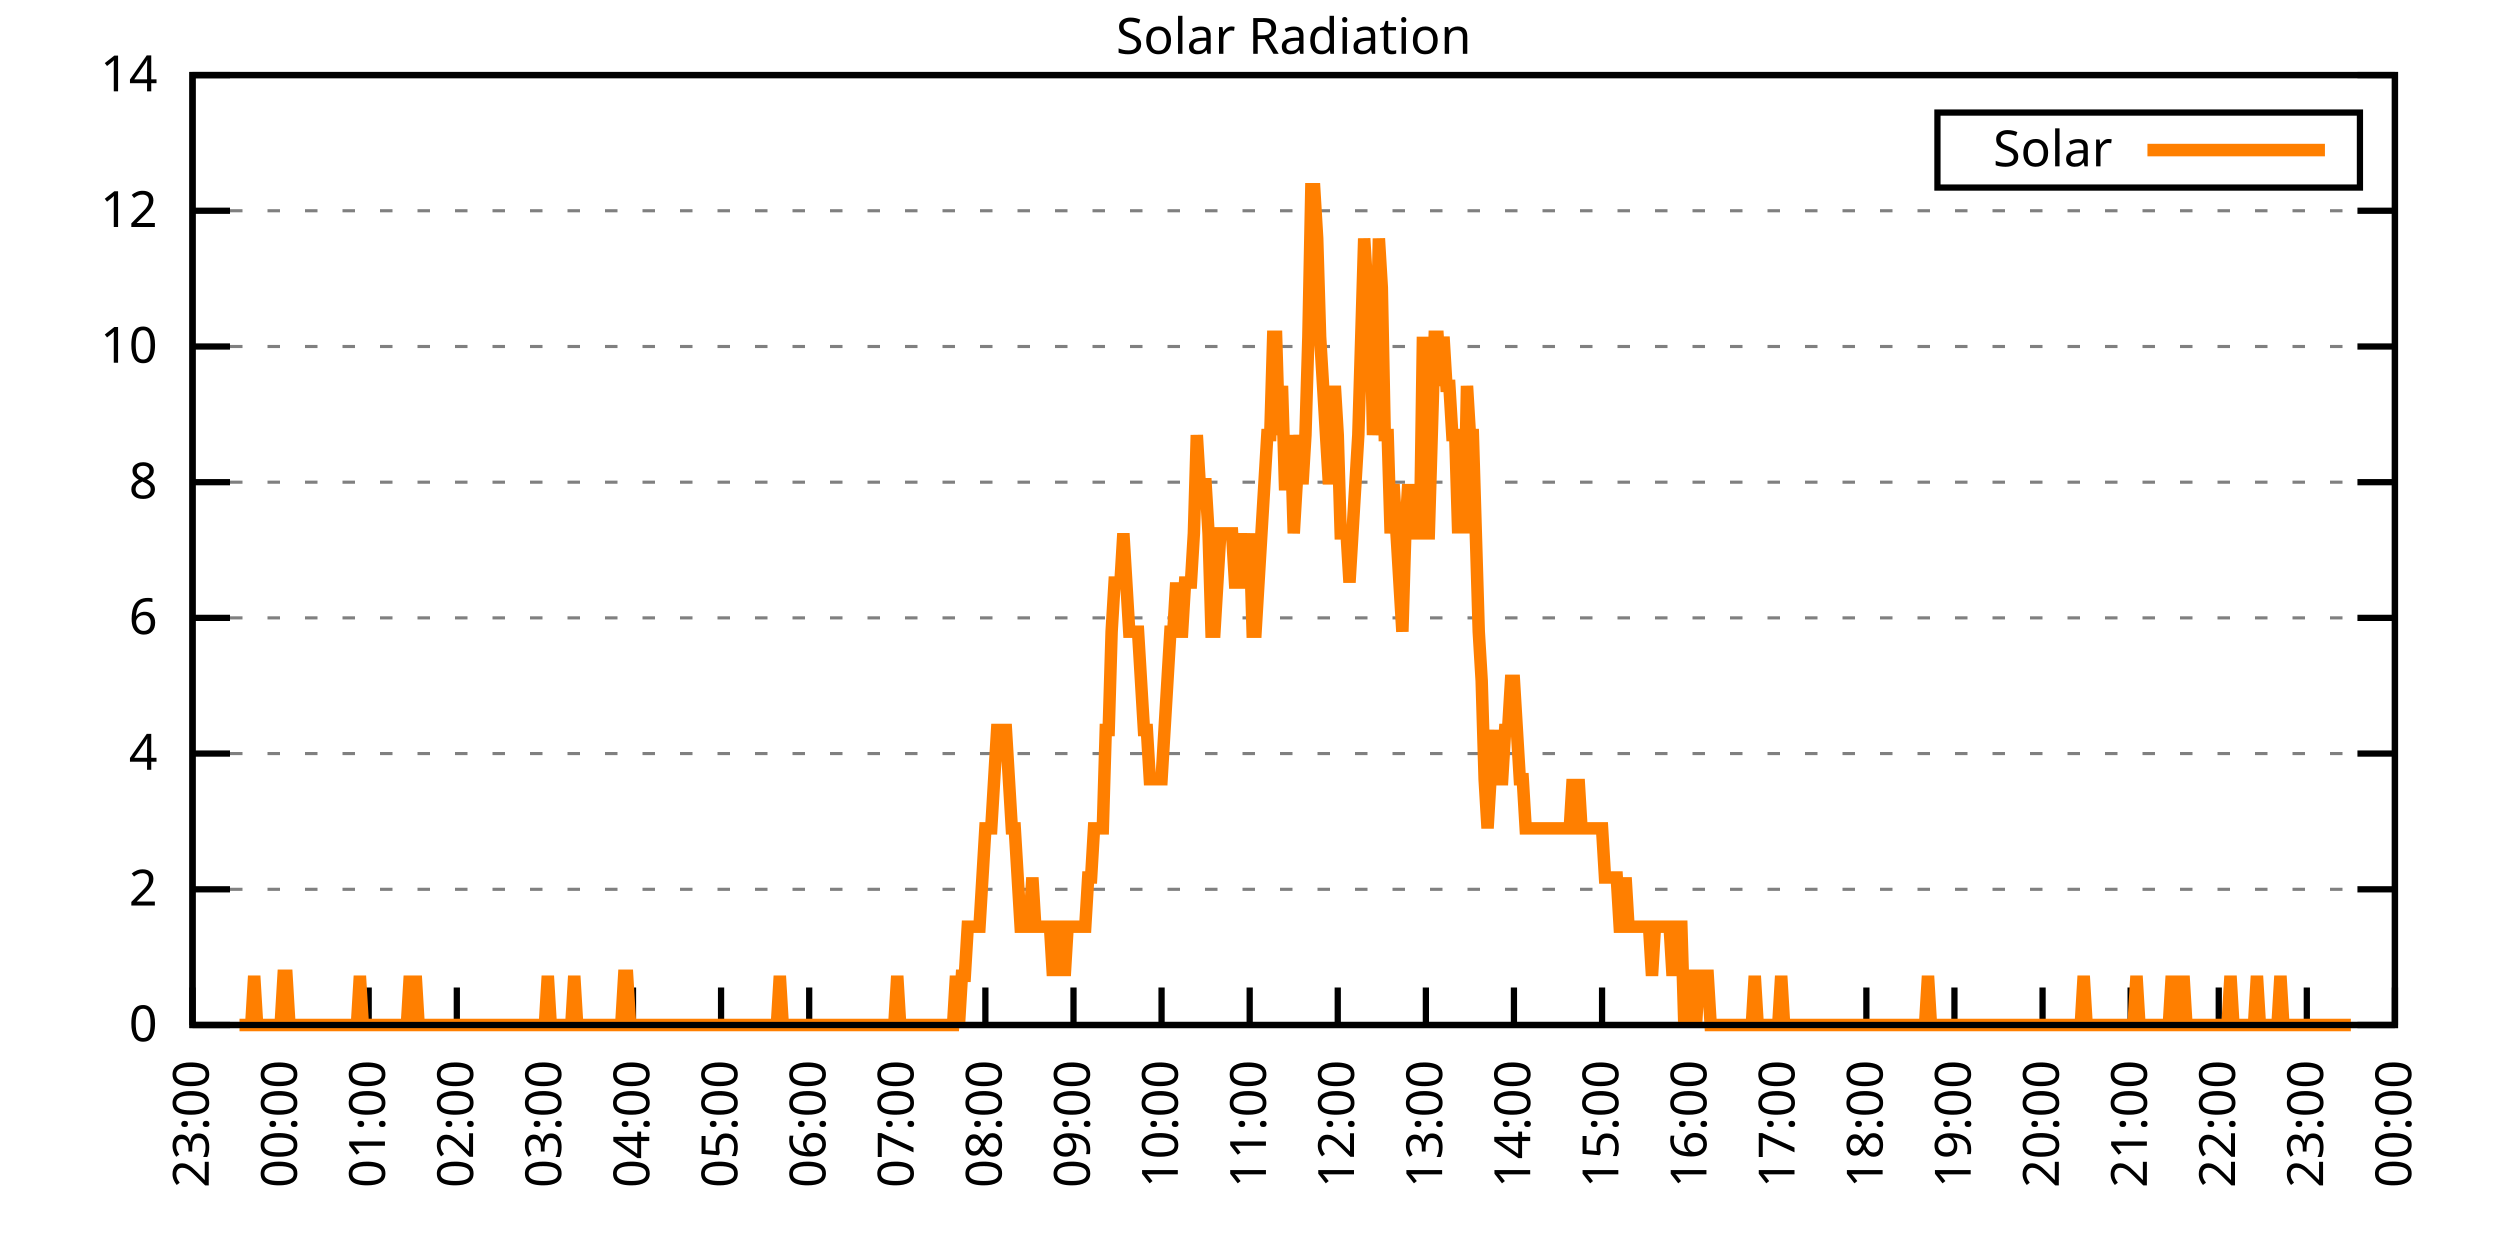
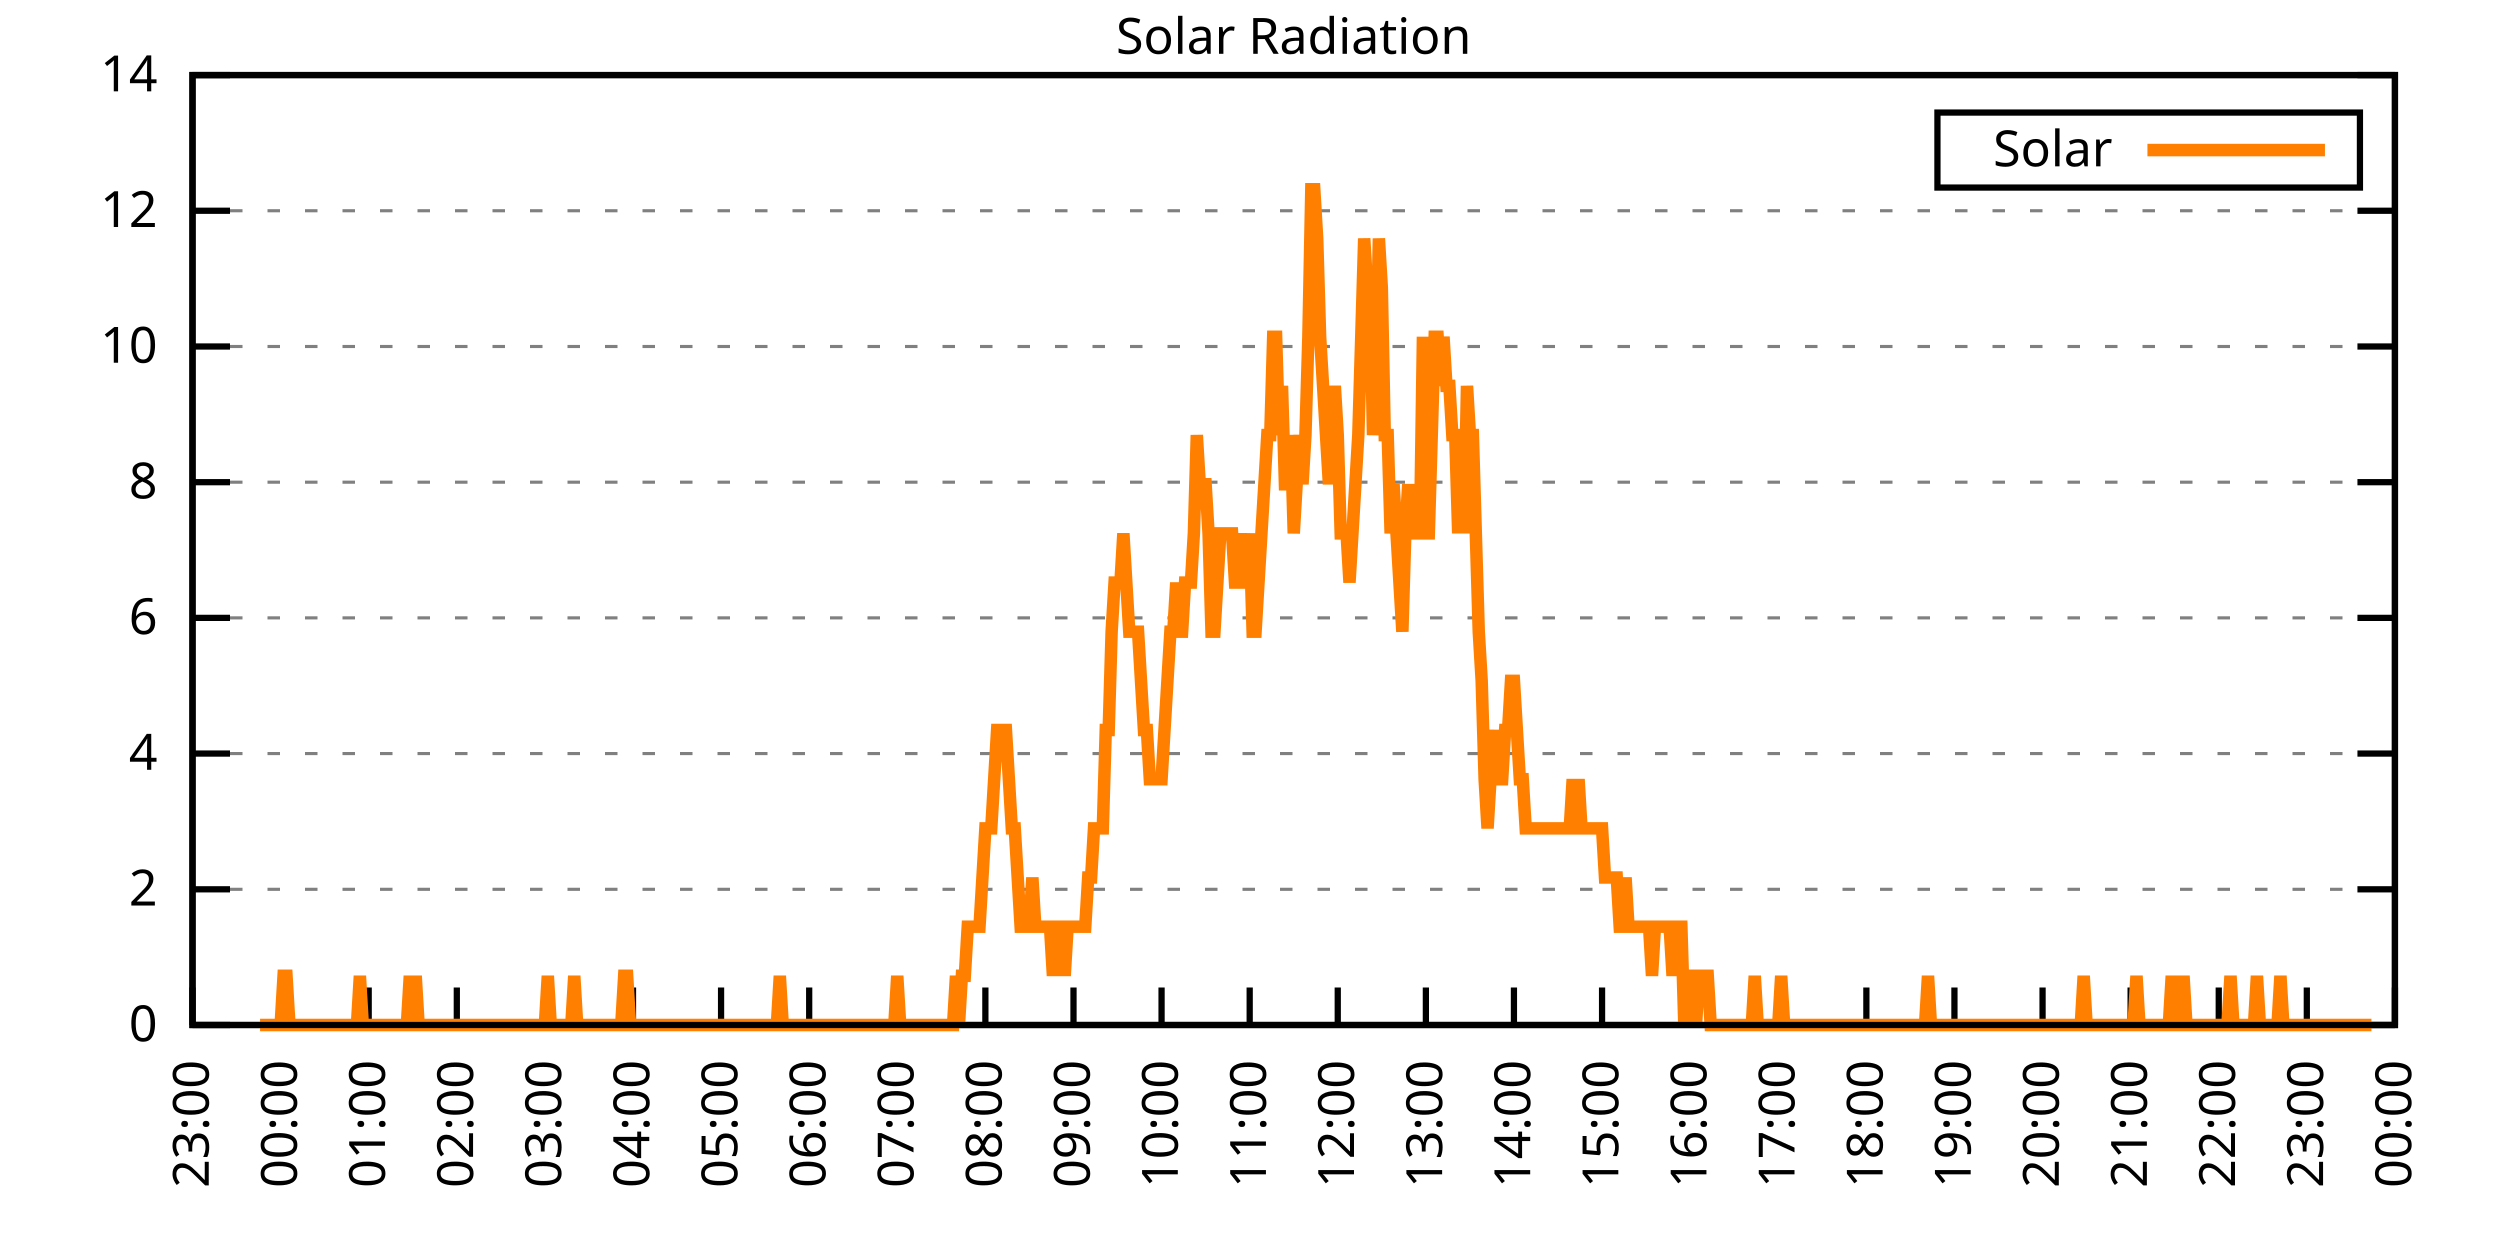
<svg xmlns="http://www.w3.org/2000/svg" xmlns:xlink="http://www.w3.org/1999/xlink" width="400" height="200" viewBox="0 0 400 200">
  <g id="gnuplot_canvas">
    <rect x="0" y="0" width="400" height="200" fill="none" />
    <defs>
      <circle id="gpDot" r="0.5" stroke-width="0.5" stroke="currentColor" />
      <path id="gpPt0" stroke-width="0.333" stroke="currentColor" d="M-1,0 h2 M0,-1 v2" />
      <path id="gpPt1" stroke-width="0.333" stroke="currentColor" d="M-1,-1 L1,1 M1,-1 L-1,1" />
      <path id="gpPt2" stroke-width="0.333" stroke="currentColor" d="M-1,0 L1,0 M0,-1 L0,1 M-1,-1 L1,1 M-1,1 L1,-1" />
      <rect id="gpPt3" stroke-width="0.333" stroke="currentColor" x="-1" y="-1" width="2" height="2" />
      <rect id="gpPt4" stroke-width="0.333" stroke="currentColor" fill="currentColor" x="-1" y="-1" width="2" height="2" />
      <circle id="gpPt5" stroke-width="0.333" stroke="currentColor" cx="0" cy="0" r="1" />
      <use xlink:href="#gpPt5" id="gpPt6" fill="currentColor" stroke="none" />
      <path id="gpPt7" stroke-width="0.333" stroke="currentColor" d="M0,-1.33 L-1.33,0.67 L1.33,0.67 z" />
      <use xlink:href="#gpPt7" id="gpPt8" fill="currentColor" stroke="none" />
      <use xlink:href="#gpPt7" id="gpPt9" stroke="currentColor" transform="rotate(180)" />
      <use xlink:href="#gpPt9" id="gpPt10" fill="currentColor" stroke="none" />
      <use xlink:href="#gpPt3" id="gpPt11" stroke="currentColor" transform="rotate(45)" />
      <use xlink:href="#gpPt11" id="gpPt12" fill="currentColor" stroke="none" />
      <path id="gpPt13" stroke-width="0.333" stroke="currentColor" d="M0,1.330 L1.265,0.411 L0.782,-1.067 L-0.782,-1.076 L-1.265,0.411 z" />
      <use xlink:href="#gpPt13" id="gpPt14" fill="currentColor" stroke="none" />
      <filter id="textbox" filterUnits="objectBoundingBox" x="0" y="0" height="1" width="1">
        <feFlood flood-color="white" flood-opacity="1" result="bgnd" />
        <feComposite in="SourceGraphic" in2="bgnd" operator="atop" />
      </filter>
      <filter id="greybox" filterUnits="objectBoundingBox" x="0" y="0" height="1" width="1">
        <feFlood flood-color="lightgrey" flood-opacity="1" result="grey" />
        <feComposite in="SourceGraphic" in2="grey" operator="atop" />
      </filter>
    </defs>
    <g fill="none" color="white" stroke="currentColor" stroke-width="1.00" stroke-linecap="butt" stroke-linejoin="miter">
</g>
    <g fill="none" color="black" stroke="currentColor" stroke-width="1.00" stroke-linecap="butt" stroke-linejoin="miter">
      <g stroke="none" shape-rendering="crispEdges">
        <polygon fill="rgb(255, 255, 255)" points="30.80,164.00 383.18,164.00 383.18,12.02 30.80,12.02 " />
      </g>
    </g>
    <g fill="none" color="black" stroke="currentColor" stroke-width="1.00" stroke-linecap="butt" stroke-linejoin="miter">
</g>
    <g fill="none" color="black" stroke="black" stroke-width="0.50" stroke-linecap="butt" stroke-linejoin="miter">
</g>
    <g fill="none" color="gray" stroke="currentColor" stroke-width="0.50" stroke-linecap="butt" stroke-linejoin="miter">
      <path stroke="gray" stroke-dasharray="2,4" class="gridline" d="M30.80,164.00 L383.19,164.00  " />
    </g>
    <g fill="none" color="gray" stroke="gray" stroke-width="1.00" stroke-linecap="butt" stroke-linejoin="miter">
</g>
    <g fill="none" color="black" stroke="currentColor" stroke-width="1.00" stroke-linecap="butt" stroke-linejoin="miter">
      <path stroke="black" d="M30.80,164.00 L36.80,164.00 M383.19,164.00 L377.19,164.00  " />
      <g transform="translate(25.20,166.60)" stroke="none" fill="black" font-family="Sans" font-size="8.00" text-anchor="end">
        <text>
          <tspan font-family="Sans"> 0</tspan>
        </text>
      </g>
    </g>
    <g fill="none" color="black" stroke="currentColor" stroke-width="1.00" stroke-linecap="butt" stroke-linejoin="miter">
</g>
    <g fill="none" color="black" stroke="black" stroke-width="0.50" stroke-linecap="butt" stroke-linejoin="miter">
</g>
    <g fill="none" color="gray" stroke="currentColor" stroke-width="0.50" stroke-linecap="butt" stroke-linejoin="miter">
      <path stroke="gray" stroke-dasharray="2,4" class="gridline" d="M30.80,142.29 L383.19,142.29  " />
    </g>
    <g fill="none" color="gray" stroke="gray" stroke-width="1.00" stroke-linecap="butt" stroke-linejoin="miter">
</g>
    <g fill="none" color="black" stroke="currentColor" stroke-width="1.00" stroke-linecap="butt" stroke-linejoin="miter">
      <path stroke="black" d="M30.80,142.29 L36.80,142.29 M383.19,142.29 L377.19,142.29  " />
      <g transform="translate(25.20,144.89)" stroke="none" fill="black" font-family="Sans" font-size="8.00" text-anchor="end">
        <text>
          <tspan font-family="Sans"> 2</tspan>
        </text>
      </g>
    </g>
    <g fill="none" color="black" stroke="currentColor" stroke-width="1.00" stroke-linecap="butt" stroke-linejoin="miter">
</g>
    <g fill="none" color="black" stroke="black" stroke-width="0.50" stroke-linecap="butt" stroke-linejoin="miter">
</g>
    <g fill="none" color="gray" stroke="currentColor" stroke-width="0.50" stroke-linecap="butt" stroke-linejoin="miter">
      <path stroke="gray" stroke-dasharray="2,4" class="gridline" d="M30.80,120.57 L383.19,120.57  " />
    </g>
    <g fill="none" color="gray" stroke="gray" stroke-width="1.00" stroke-linecap="butt" stroke-linejoin="miter">
</g>
    <g fill="none" color="black" stroke="currentColor" stroke-width="1.00" stroke-linecap="butt" stroke-linejoin="miter">
      <path stroke="black" d="M30.80,120.57 L36.80,120.57 M383.19,120.57 L377.19,120.57  " />
      <g transform="translate(25.20,123.17)" stroke="none" fill="black" font-family="Sans" font-size="8.00" text-anchor="end">
        <text>
          <tspan font-family="Sans"> 4</tspan>
        </text>
      </g>
    </g>
    <g fill="none" color="black" stroke="currentColor" stroke-width="1.00" stroke-linecap="butt" stroke-linejoin="miter">
</g>
    <g fill="none" color="black" stroke="black" stroke-width="0.50" stroke-linecap="butt" stroke-linejoin="miter">
</g>
    <g fill="none" color="gray" stroke="currentColor" stroke-width="0.50" stroke-linecap="butt" stroke-linejoin="miter">
      <path stroke="gray" stroke-dasharray="2,4" class="gridline" d="M30.80,98.86 L383.19,98.86  " />
    </g>
    <g fill="none" color="gray" stroke="gray" stroke-width="1.00" stroke-linecap="butt" stroke-linejoin="miter">
</g>
    <g fill="none" color="black" stroke="currentColor" stroke-width="1.00" stroke-linecap="butt" stroke-linejoin="miter">
      <path stroke="black" d="M30.80,98.86 L36.80,98.86 M383.19,98.86 L377.19,98.86  " />
      <g transform="translate(25.20,101.46)" stroke="none" fill="black" font-family="Sans" font-size="8.00" text-anchor="end">
        <text>
          <tspan font-family="Sans"> 6</tspan>
        </text>
      </g>
    </g>
    <g fill="none" color="black" stroke="currentColor" stroke-width="1.00" stroke-linecap="butt" stroke-linejoin="miter">
</g>
    <g fill="none" color="black" stroke="black" stroke-width="0.50" stroke-linecap="butt" stroke-linejoin="miter">
</g>
    <g fill="none" color="gray" stroke="currentColor" stroke-width="0.50" stroke-linecap="butt" stroke-linejoin="miter">
      <path stroke="gray" stroke-dasharray="2,4" class="gridline" d="M30.80,77.15 L383.19,77.15  " />
    </g>
    <g fill="none" color="gray" stroke="gray" stroke-width="1.00" stroke-linecap="butt" stroke-linejoin="miter">
</g>
    <g fill="none" color="black" stroke="currentColor" stroke-width="1.00" stroke-linecap="butt" stroke-linejoin="miter">
      <path stroke="black" d="M30.80,77.15 L36.80,77.15 M383.19,77.15 L377.19,77.15  " />
      <g transform="translate(25.20,79.75)" stroke="none" fill="black" font-family="Sans" font-size="8.00" text-anchor="end">
        <text>
          <tspan font-family="Sans"> 8</tspan>
        </text>
      </g>
    </g>
    <g fill="none" color="black" stroke="currentColor" stroke-width="1.00" stroke-linecap="butt" stroke-linejoin="miter">
</g>
    <g fill="none" color="black" stroke="black" stroke-width="0.50" stroke-linecap="butt" stroke-linejoin="miter">
</g>
    <g fill="none" color="gray" stroke="currentColor" stroke-width="0.50" stroke-linecap="butt" stroke-linejoin="miter">
      <path stroke="gray" stroke-dasharray="2,4" class="gridline" d="M30.80,55.44 L383.19,55.44  " />
    </g>
    <g fill="none" color="gray" stroke="gray" stroke-width="1.00" stroke-linecap="butt" stroke-linejoin="miter">
</g>
    <g fill="none" color="black" stroke="currentColor" stroke-width="1.00" stroke-linecap="butt" stroke-linejoin="miter">
      <path stroke="black" d="M30.80,55.44 L36.80,55.44 M383.19,55.44 L377.19,55.44  " />
      <g transform="translate(25.20,58.04)" stroke="none" fill="black" font-family="Sans" font-size="8.00" text-anchor="end">
        <text>
          <tspan font-family="Sans"> 10</tspan>
        </text>
      </g>
    </g>
    <g fill="none" color="black" stroke="currentColor" stroke-width="1.00" stroke-linecap="butt" stroke-linejoin="miter">
</g>
    <g fill="none" color="black" stroke="black" stroke-width="0.50" stroke-linecap="butt" stroke-linejoin="miter">
</g>
    <g fill="none" color="gray" stroke="currentColor" stroke-width="0.50" stroke-linecap="butt" stroke-linejoin="miter">
      <path stroke="gray" stroke-dasharray="2,4" class="gridline" d="M30.80,33.72 L383.19,33.72  " />
    </g>
    <g fill="none" color="gray" stroke="gray" stroke-width="1.00" stroke-linecap="butt" stroke-linejoin="miter">
</g>
    <g fill="none" color="black" stroke="currentColor" stroke-width="1.00" stroke-linecap="butt" stroke-linejoin="miter">
      <path stroke="black" d="M30.80,33.72 L36.80,33.72 M383.19,33.72 L377.19,33.72  " />
      <g transform="translate(25.20,36.32)" stroke="none" fill="black" font-family="Sans" font-size="8.00" text-anchor="end">
        <text>
          <tspan font-family="Sans"> 12</tspan>
        </text>
      </g>
    </g>
    <g fill="none" color="black" stroke="currentColor" stroke-width="1.00" stroke-linecap="butt" stroke-linejoin="miter">
</g>
    <g fill="none" color="black" stroke="black" stroke-width="0.50" stroke-linecap="butt" stroke-linejoin="miter">
</g>
    <g fill="none" color="gray" stroke="currentColor" stroke-width="0.50" stroke-linecap="butt" stroke-linejoin="miter">
      <path stroke="gray" stroke-dasharray="2,4" class="gridline" d="M30.80,12.01 L383.19,12.01  " />
    </g>
    <g fill="none" color="gray" stroke="gray" stroke-width="1.00" stroke-linecap="butt" stroke-linejoin="miter">
</g>
    <g fill="none" color="black" stroke="currentColor" stroke-width="1.00" stroke-linecap="butt" stroke-linejoin="miter">
      <path stroke="black" d="M30.80,12.01 L36.80,12.01 M383.19,12.01 L377.19,12.01  " />
      <g transform="translate(25.20,14.61)" stroke="none" fill="black" font-family="Sans" font-size="8.00" text-anchor="end">
        <text>
          <tspan font-family="Sans"> 14</tspan>
        </text>
      </g>
    </g>
    <g fill="none" color="black" stroke="currentColor" stroke-width="1.00" stroke-linecap="butt" stroke-linejoin="miter">
      <path stroke="black" d="M30.80,164.00 L30.80,158.00  " />
      <g transform="translate(33.40,169.60) rotate(270.00)" stroke="none" fill="black" font-family="Sans" font-size="8.00" text-anchor="end">
        <text>
          <tspan font-family="Sans">23:00</tspan>
        </text>
      </g>
    </g>
    <g fill="none" color="black" stroke="currentColor" stroke-width="1.00" stroke-linecap="butt" stroke-linejoin="miter">
      <path stroke="black" d="M44.90,164.00 L44.90,158.00  " />
      <g transform="translate(47.50,169.60) rotate(270.00)" stroke="none" fill="black" font-family="Sans" font-size="8.00" text-anchor="end">
        <text>
          <tspan font-family="Sans">00:00</tspan>
        </text>
      </g>
    </g>
    <g fill="none" color="black" stroke="currentColor" stroke-width="1.00" stroke-linecap="butt" stroke-linejoin="miter">
      <path stroke="black" d="M58.99,164.00 L58.99,158.00  " />
      <g transform="translate(61.59,169.60) rotate(270.00)" stroke="none" fill="black" font-family="Sans" font-size="8.00" text-anchor="end">
        <text>
          <tspan font-family="Sans">01:00</tspan>
        </text>
      </g>
    </g>
    <g fill="none" color="black" stroke="currentColor" stroke-width="1.00" stroke-linecap="butt" stroke-linejoin="miter">
      <path stroke="black" d="M73.09,164.00 L73.09,158.00  " />
      <g transform="translate(75.69,169.60) rotate(270.00)" stroke="none" fill="black" font-family="Sans" font-size="8.00" text-anchor="end">
        <text>
          <tspan font-family="Sans">02:00</tspan>
        </text>
      </g>
    </g>
    <g fill="none" color="black" stroke="currentColor" stroke-width="1.00" stroke-linecap="butt" stroke-linejoin="miter">
      <path stroke="black" d="M87.18,164.00 L87.18,158.00  " />
      <g transform="translate(89.78,169.60) rotate(270.00)" stroke="none" fill="black" font-family="Sans" font-size="8.00" text-anchor="end">
        <text>
          <tspan font-family="Sans">03:00</tspan>
        </text>
      </g>
    </g>
    <g fill="none" color="black" stroke="currentColor" stroke-width="1.00" stroke-linecap="butt" stroke-linejoin="miter">
      <path stroke="black" d="M101.28,164.00 L101.28,158.00  " />
      <g transform="translate(103.88,169.60) rotate(270.00)" stroke="none" fill="black" font-family="Sans" font-size="8.00" text-anchor="end">
        <text>
          <tspan font-family="Sans">04:00</tspan>
        </text>
      </g>
    </g>
    <g fill="none" color="black" stroke="currentColor" stroke-width="1.00" stroke-linecap="butt" stroke-linejoin="miter">
      <path stroke="black" d="M115.37,164.00 L115.37,158.00  " />
      <g transform="translate(117.97,169.60) rotate(270.00)" stroke="none" fill="black" font-family="Sans" font-size="8.00" text-anchor="end">
        <text>
          <tspan font-family="Sans">05:00</tspan>
        </text>
      </g>
    </g>
    <g fill="none" color="black" stroke="currentColor" stroke-width="1.00" stroke-linecap="butt" stroke-linejoin="miter">
      <path stroke="black" d="M129.47,164.00 L129.47,158.00  " />
      <g transform="translate(132.07,169.60) rotate(270.00)" stroke="none" fill="black" font-family="Sans" font-size="8.00" text-anchor="end">
        <text>
          <tspan font-family="Sans">06:00</tspan>
        </text>
      </g>
    </g>
    <g fill="none" color="black" stroke="currentColor" stroke-width="1.00" stroke-linecap="butt" stroke-linejoin="miter">
      <path stroke="black" d="M143.56,164.00 L143.56,158.00  " />
      <g transform="translate(146.16,169.60) rotate(270.00)" stroke="none" fill="black" font-family="Sans" font-size="8.00" text-anchor="end">
        <text>
          <tspan font-family="Sans">07:00</tspan>
        </text>
      </g>
    </g>
    <g fill="none" color="black" stroke="currentColor" stroke-width="1.00" stroke-linecap="butt" stroke-linejoin="miter">
      <path stroke="black" d="M157.66,164.00 L157.66,158.00  " />
      <g transform="translate(160.26,169.60) rotate(270.00)" stroke="none" fill="black" font-family="Sans" font-size="8.00" text-anchor="end">
        <text>
          <tspan font-family="Sans">08:00</tspan>
        </text>
      </g>
    </g>
    <g fill="none" color="black" stroke="currentColor" stroke-width="1.00" stroke-linecap="butt" stroke-linejoin="miter">
      <path stroke="black" d="M171.76,164.00 L171.76,158.00  " />
      <g transform="translate(174.36,169.60) rotate(270.00)" stroke="none" fill="black" font-family="Sans" font-size="8.00" text-anchor="end">
        <text>
          <tspan font-family="Sans">09:00</tspan>
        </text>
      </g>
    </g>
    <g fill="none" color="black" stroke="currentColor" stroke-width="1.00" stroke-linecap="butt" stroke-linejoin="miter">
      <path stroke="black" d="M185.85,164.00 L185.85,158.00  " />
      <g transform="translate(188.45,169.60) rotate(270.00)" stroke="none" fill="black" font-family="Sans" font-size="8.00" text-anchor="end">
        <text>
          <tspan font-family="Sans">10:00</tspan>
        </text>
      </g>
    </g>
    <g fill="none" color="black" stroke="currentColor" stroke-width="1.00" stroke-linecap="butt" stroke-linejoin="miter">
      <path stroke="black" d="M199.95,164.00 L199.95,158.00  " />
      <g transform="translate(202.55,169.60) rotate(270.00)" stroke="none" fill="black" font-family="Sans" font-size="8.00" text-anchor="end">
        <text>
          <tspan font-family="Sans">11:00</tspan>
        </text>
      </g>
    </g>
    <g fill="none" color="black" stroke="currentColor" stroke-width="1.00" stroke-linecap="butt" stroke-linejoin="miter">
      <path stroke="black" d="M214.04,164.00 L214.04,158.00  " />
      <g transform="translate(216.64,169.60) rotate(270.00)" stroke="none" fill="black" font-family="Sans" font-size="8.00" text-anchor="end">
        <text>
          <tspan font-family="Sans">12:00</tspan>
        </text>
      </g>
    </g>
    <g fill="none" color="black" stroke="currentColor" stroke-width="1.00" stroke-linecap="butt" stroke-linejoin="miter">
      <path stroke="black" d="M228.14,164.00 L228.14,158.00  " />
      <g transform="translate(230.74,169.60) rotate(270.00)" stroke="none" fill="black" font-family="Sans" font-size="8.00" text-anchor="end">
        <text>
          <tspan font-family="Sans">13:00</tspan>
        </text>
      </g>
    </g>
    <g fill="none" color="black" stroke="currentColor" stroke-width="1.00" stroke-linecap="butt" stroke-linejoin="miter">
      <path stroke="black" d="M242.23,164.00 L242.23,158.00  " />
      <g transform="translate(244.83,169.60) rotate(270.00)" stroke="none" fill="black" font-family="Sans" font-size="8.00" text-anchor="end">
        <text>
          <tspan font-family="Sans">14:00</tspan>
        </text>
      </g>
    </g>
    <g fill="none" color="black" stroke="currentColor" stroke-width="1.00" stroke-linecap="butt" stroke-linejoin="miter">
      <path stroke="black" d="M256.33,164.00 L256.33,158.00  " />
      <g transform="translate(258.93,169.60) rotate(270.00)" stroke="none" fill="black" font-family="Sans" font-size="8.00" text-anchor="end">
        <text>
          <tspan font-family="Sans">15:00</tspan>
        </text>
      </g>
    </g>
    <g fill="none" color="black" stroke="currentColor" stroke-width="1.00" stroke-linecap="butt" stroke-linejoin="miter">
      <path stroke="black" d="M270.43,164.00 L270.43,158.00  " />
      <g transform="translate(273.03,169.60) rotate(270.00)" stroke="none" fill="black" font-family="Sans" font-size="8.00" text-anchor="end">
        <text>
          <tspan font-family="Sans">16:00</tspan>
        </text>
      </g>
    </g>
    <g fill="none" color="black" stroke="currentColor" stroke-width="1.00" stroke-linecap="butt" stroke-linejoin="miter">
      <path stroke="black" d="M284.52,164.00 L284.52,158.00  " />
      <g transform="translate(287.12,169.60) rotate(270.00)" stroke="none" fill="black" font-family="Sans" font-size="8.00" text-anchor="end">
        <text>
          <tspan font-family="Sans">17:00</tspan>
        </text>
      </g>
    </g>
    <g fill="none" color="black" stroke="currentColor" stroke-width="1.00" stroke-linecap="butt" stroke-linejoin="miter">
      <path stroke="black" d="M298.62,164.00 L298.62,158.00  " />
      <g transform="translate(301.22,169.60) rotate(270.00)" stroke="none" fill="black" font-family="Sans" font-size="8.00" text-anchor="end">
        <text>
          <tspan font-family="Sans">18:00</tspan>
        </text>
      </g>
    </g>
    <g fill="none" color="black" stroke="currentColor" stroke-width="1.00" stroke-linecap="butt" stroke-linejoin="miter">
      <path stroke="black" d="M312.71,164.00 L312.71,158.00  " />
      <g transform="translate(315.31,169.60) rotate(270.00)" stroke="none" fill="black" font-family="Sans" font-size="8.00" text-anchor="end">
        <text>
          <tspan font-family="Sans">19:00</tspan>
        </text>
      </g>
    </g>
    <g fill="none" color="black" stroke="currentColor" stroke-width="1.00" stroke-linecap="butt" stroke-linejoin="miter">
      <path stroke="black" d="M326.81,164.00 L326.81,158.00  " />
      <g transform="translate(329.41,169.60) rotate(270.00)" stroke="none" fill="black" font-family="Sans" font-size="8.00" text-anchor="end">
        <text>
          <tspan font-family="Sans">20:00</tspan>
        </text>
      </g>
    </g>
    <g fill="none" color="black" stroke="currentColor" stroke-width="1.00" stroke-linecap="butt" stroke-linejoin="miter">
      <path stroke="black" d="M340.90,164.00 L340.90,158.00  " />
      <g transform="translate(343.50,169.60) rotate(270.00)" stroke="none" fill="black" font-family="Sans" font-size="8.00" text-anchor="end">
        <text>
          <tspan font-family="Sans">21:00</tspan>
        </text>
      </g>
    </g>
    <g fill="none" color="black" stroke="currentColor" stroke-width="1.00" stroke-linecap="butt" stroke-linejoin="miter">
      <path stroke="black" d="M355.00,164.00 L355.00,158.00  " />
      <g transform="translate(357.60,169.60) rotate(270.00)" stroke="none" fill="black" font-family="Sans" font-size="8.00" text-anchor="end">
        <text>
          <tspan font-family="Sans">22:00</tspan>
        </text>
      </g>
    </g>
    <g fill="none" color="black" stroke="currentColor" stroke-width="1.00" stroke-linecap="butt" stroke-linejoin="miter">
      <path stroke="black" d="M369.09,164.00 L369.09,158.00  " />
      <g transform="translate(371.69,169.60) rotate(270.00)" stroke="none" fill="black" font-family="Sans" font-size="8.00" text-anchor="end">
        <text>
          <tspan font-family="Sans">23:00</tspan>
        </text>
      </g>
    </g>
    <g fill="none" color="black" stroke="currentColor" stroke-width="1.00" stroke-linecap="butt" stroke-linejoin="miter">
      <path stroke="black" d="M383.19,164.00 L383.19,158.00  " />
      <g transform="translate(385.79,169.60) rotate(270.00)" stroke="none" fill="black" font-family="Sans" font-size="8.00" text-anchor="end">
        <text>
          <tspan font-family="Sans">00:00</tspan>
        </text>
      </g>
    </g>
    <g fill="none" color="black" stroke="currentColor" stroke-width="1.00" stroke-linecap="butt" stroke-linejoin="miter">
</g>
    <g fill="none" color="black" stroke="currentColor" stroke-width="1.00" stroke-linecap="butt" stroke-linejoin="miter">
      <path stroke="black" d="M30.80,12.01 L30.80,164.00 L383.19,164.00 L383.19,12.01 L30.80,12.01 Z  " />
    </g>
    <g fill="none" color="black" stroke="currentColor" stroke-width="1.00" stroke-linecap="butt" stroke-linejoin="miter">
</g>
    <g fill="none" color="black" stroke="currentColor" stroke-width="1.00" stroke-linecap="butt" stroke-linejoin="miter">
      <path stroke="black" d="M309.99,30.01 L309.99,18.01 L377.59,18.01 L377.59,30.01 L309.99,30.01 Z  " />
    </g>
    <g id="Solar_Radiation_plot_1">
      <g fill="none" color="white" stroke="black" stroke-width="2.00" stroke-linecap="butt" stroke-linejoin="miter">
</g>
      <g fill="none" color="black" stroke="currentColor" stroke-width="2.00" stroke-linecap="butt" stroke-linejoin="miter">
        <g transform="translate(337.99,26.61)" stroke="none" fill="black" font-family="Sans" font-size="8.00" text-anchor="end">
          <text>
            <tspan font-family="Sans">Solar</tspan>
          </text>
        </g>
      </g>
      <g fill="none" color="black" stroke="currentColor" stroke-width="2.00" stroke-linecap="butt" stroke-linejoin="miter">
-         <path stroke="rgb(255, 127,   0)" d="M343.59,24.01 L371.99,24.01 M38.32,164.00 L38.79,164.00 L39.26,164.00 L39.73,164.00 L40.20,164.00 L40.67,156.13   L41.14,164.00 L41.61,164.00 L42.08,164.00 L42.55,164.00 L43.02,164.00 L43.49,164.00 L43.96,164.00 L44.43,164.00   L44.90,164.00 L45.37,156.13 L45.84,156.13 L46.31,164.00 L46.78,164.00 L47.24,164.00 L47.71,164.00 L48.18,164.00   L48.65,164.00 L49.12,164.00 L49.59,164.00 L50.06,164.00 L50.53,164.00 L51.00,164.00 L51.47,164.00 L51.94,164.00   L52.41,164.00 L52.88,164.00 L53.35,164.00 L53.82,164.00 L54.29,164.00 L54.76,164.00 L55.23,164.00 L55.70,164.00   L56.17,164.00 L56.64,164.00 L57.11,164.00 L57.58,156.13 L58.05,164.00 L58.52,164.00 L58.99,164.00 L59.46,164.00   L59.93,164.00 L60.40,164.00 L60.87,164.00 L61.34,164.00 L61.81,164.00 L62.28,164.00 L62.75,164.00 L63.22,164.00   L63.69,164.00 L64.16,164.00 L64.63,164.00 L65.10,164.00 L65.57,156.13 L66.04,164.00 L66.51,156.13 L66.98,164.00   L67.45,164.00 L67.92,164.00 L68.39,164.00 L68.86,164.00 L69.33,164.00 L69.80,164.00 L70.27,164.00 L70.74,164.00   L71.21,164.00 L71.68,164.00 L72.15,164.00 L72.62,164.00 L73.09,164.00 L73.56,164.00 L74.03,164.00 L74.50,164.00   L74.97,164.00 L75.44,164.00 L75.91,164.00 L76.38,164.00 L76.85,164.00 L77.32,164.00 L77.79,164.00 L78.26,164.00   L78.73,164.00 L79.19,164.00 L79.66,164.00 L80.13,164.00 L80.60,164.00 L81.07,164.00 L81.54,164.00 L82.01,164.00   L82.48,164.00 L82.95,164.00 L83.42,164.00 L83.89,164.00 L84.36,164.00 L84.83,164.00 L85.30,164.00 L85.77,164.00   L86.24,164.00 L86.71,164.00 L87.18,164.00 L87.65,156.13 L88.12,164.00 L88.59,164.00 L89.06,164.00 L89.53,164.00   L90.00,164.00 L90.47,164.00 L90.94,164.00 L91.41,164.00 L91.88,156.13 L92.35,164.00 L92.82,164.00 L93.29,164.00   L93.76,164.00 L94.23,164.00 L94.70,164.00 L95.17,164.00 L95.64,164.00 L96.11,164.00 L96.58,164.00 L97.05,164.00   L97.52,164.00 L97.99,164.00 L98.46,164.00 L98.93,164.00 L99.40,164.00 L99.87,156.13 L100.34,156.13 L100.81,164.00   L101.28,164.00 L101.75,164.00 L102.22,164.00 L102.69,164.00 L103.16,164.00 L103.63,164.00 L104.10,164.00 L104.57,164.00   L105.04,164.00 L105.51,164.00 L105.98,164.00 L106.45,164.00 L106.92,164.00 L107.39,164.00 L107.86,164.00 L108.33,164.00   L108.80,164.00 L109.27,164.00 L109.74,164.00 L110.21,164.00 L110.68,164.00 L111.14,164.00 L111.61,164.00 L112.08,164.00   L112.55,164.00 L113.02,164.00 L113.49,164.00 L113.96,164.00 L114.43,164.00 L114.90,164.00 L115.37,164.00 L115.84,164.00   L116.31,164.00 L116.78,164.00 L117.25,164.00 L117.72,164.00 L118.19,164.00 L118.66,164.00 L119.13,164.00 L119.60,164.00   L120.07,164.00 L120.54,164.00 L121.01,164.00 L121.48,164.00 L121.95,164.00 L122.42,164.00 L122.89,164.00 L123.36,164.00   L123.83,164.00 L124.30,164.00 L124.77,156.13 L125.24,164.00 L125.71,164.00 L126.18,164.00 L126.65,164.00 L127.12,164.00   L127.59,164.00 L128.06,164.00 L128.53,164.00 L129.00,164.00 L129.47,164.00 L129.94,164.00 L130.41,164.00 L130.88,164.00   L131.35,164.00 L131.82,164.00 L132.29,164.00 L132.76,164.00 L133.23,164.00 L133.70,164.00 L134.17,164.00 L134.64,164.00   L135.11,164.00 L135.58,164.00 L136.05,164.00 L136.52,164.00 L136.99,164.00 L137.46,164.00 L137.93,164.00 L138.40,164.00   L138.87,164.00 L139.34,164.00 L139.81,164.00 L140.28,164.00 L140.75,164.00 L141.22,164.00 L141.69,164.00 L142.16,164.00   L142.63,164.00 L143.09,164.00 L143.56,156.13 L144.03,164.00 L144.50,164.00 L144.97,164.00 L145.44,164.00 L145.91,164.00   L146.38,164.00 L146.85,164.00 L147.32,164.00 L147.79,164.00 L148.26,164.00 L148.73,164.00 L149.20,164.00 L149.67,164.00   L150.14,164.00 L150.61,164.00 L151.08,164.00 L151.55,164.00 L152.02,164.00 L152.49,164.00 L152.96,156.13 L153.43,164.00   L153.90,156.13 L154.37,156.13 L154.84,148.27 L155.31,148.27 L155.78,148.27 L156.25,148.27 L156.72,148.27 L157.19,140.40   L157.66,132.54 L158.13,132.54 L158.60,132.54 L159.07,124.67 L159.54,116.80 L160.01,116.80 L160.48,116.80 L160.95,116.80   L161.42,124.67 L161.89,132.54 L162.36,132.54 L162.83,140.40 L163.30,148.27 L163.77,148.27 L164.24,148.27 L164.71,148.27   L165.18,140.40 L165.65,148.27 L166.12,148.27 L166.59,148.27 L167.06,148.27 L167.53,148.27 L168.00,148.27 L168.47,156.13   L168.94,148.27 L169.41,148.27 L169.88,148.27 L170.35,156.13 L170.82,148.27 L171.29,148.27 L171.76,148.27 L172.23,148.27   L172.70,148.27 L173.17,148.27 L173.64,148.27 L174.11,140.40 L174.58,140.40 L175.04,132.54 L175.51,132.54 L175.98,132.54   L176.45,132.54 L176.92,116.80 L177.39,116.80 L177.86,101.07 L178.33,93.21 L178.80,93.21 L179.27,93.21 L179.74,85.34   L180.21,93.21 L180.68,101.07 L181.15,101.07 L181.62,101.07 L182.09,101.07 L182.56,108.94 L183.03,116.80 L183.50,116.80   L183.97,124.67 L184.44,124.67 L184.91,124.67 L185.38,124.67 L185.85,124.67 L186.32,116.80 L186.79,108.94 L187.26,101.07   L187.73,101.07 L188.20,93.21 L188.67,101.07 L189.14,101.07 L189.61,93.21 L190.08,93.21 L190.55,93.21 L191.02,85.34   L191.49,69.61 L191.96,77.48 L192.43,77.48 L192.90,77.48 L193.37,85.34 L193.84,101.07 L194.31,101.07 L194.78,93.21   L195.25,85.34 L195.72,85.34 L196.19,85.34 L196.66,85.34 L197.13,85.34 L197.60,93.21 L198.07,93.21 L198.54,85.34   L199.01,93.21 L199.48,93.21 L199.95,85.34 L200.42,101.07 L200.89,101.07 L201.36,93.21 L201.83,85.34 L202.30,77.48   L202.77,69.61 L203.24,69.61 L203.71,53.88 L204.18,53.88 L204.65,69.61 L205.12,61.74 L205.59,77.48 L206.06,77.48   L206.53,69.61 L207.00,85.34 L207.46,77.48 L207.93,69.61 L208.40,77.48 L208.87,69.61 L209.34,53.88 L209.81,30.28   L210.28,30.28 L210.75,38.15 L211.22,53.88 L211.69,61.74 L212.16,69.61 L212.63,77.48 L213.10,69.61 L213.57,61.74   L214.04,69.61 L214.51,85.34 L214.98,85.34 L215.45,85.34 L215.92,93.21 L216.39,85.34 L216.86,77.48 L217.33,69.61   L217.80,53.88 L218.27,38.15 L218.74,46.01 L219.21,46.01 L219.68,69.61 L220.15,61.74 L220.62,38.15 L221.09,46.01   L221.56,69.61 L222.03,69.61 L222.50,85.34 L222.97,77.48 L223.44,85.34 L223.91,93.21 L224.38,101.07 L224.85,85.34   L225.32,77.48 L225.79,85.34 L226.26,85.34 L226.73,85.34 L227.20,85.34 L227.67,53.88 L228.14,85.34 L228.61,85.34   L229.08,69.61 L229.55,53.88 L230.02,53.88 L230.49,61.74 L230.96,53.88 L231.43,61.74 L231.90,61.74 L232.37,69.61   L232.84,69.61 L233.31,85.34 L233.78,69.61 L234.25,85.34 L234.72,61.74 L235.19,69.61 L235.66,69.61 L236.13,85.34   L236.60,101.07 L237.07,108.94 L237.54,124.67 L238.01,132.54 L238.48,124.67 L238.95,116.80 L239.41,124.67 L239.88,124.67   L240.35,124.67 L240.82,116.80 L241.29,116.80 L241.76,108.94 L242.23,108.94 L242.70,116.80 L243.17,124.67 L243.64,124.67   L244.11,132.54 L244.58,132.54 L245.05,132.54 L245.52,132.54 L245.99,132.54 L246.46,132.54 L246.93,132.54 L247.40,132.54   L247.87,132.54 L248.34,132.54 L248.81,132.54 L249.28,132.54 L249.75,132.54 L250.22,132.54 L250.69,132.54 L251.16,132.54   L251.63,124.67 L252.10,132.54 L252.57,124.67 L253.04,132.54 L253.51,132.54 L253.98,132.54 L254.45,132.54 L254.92,132.54   L255.39,132.54 L255.86,132.54 L256.33,132.54 L256.80,140.40 L257.27,140.40 L257.74,140.40 L258.21,140.40 L258.68,140.40   L259.15,148.27 L259.62,148.27 L260.09,140.40 L260.56,148.27 L261.03,148.27 L261.50,148.27 L261.97,148.27 L262.44,148.27   L262.91,148.27 L263.38,148.27 L263.85,148.27 L264.32,156.13 L264.79,148.27 L265.26,148.27 L265.73,148.27 L266.20,148.27   L266.67,148.27 L267.14,148.27 L267.61,156.13 L268.08,148.27 L268.55,148.27 L269.02,148.27 L269.49,164.00 L269.96,156.13   L270.43,156.13 L270.90,156.13 L271.36,164.00 L271.83,156.13 L272.30,156.13 L272.77,156.13 L273.24,156.13 L273.71,164.00   L274.18,164.00 L274.65,164.00 L275.12,164.00 L275.59,164.00 L276.06,164.00 L276.53,164.00 L277.00,164.00 L277.47,164.00   L277.94,164.00 L278.41,164.00 L278.88,164.00 L279.35,164.00 L279.82,164.00 L280.29,164.00 L280.76,156.13 L281.23,164.00   L281.70,164.00 L282.17,164.00 L282.64,164.00 L283.11,164.00 L283.58,164.00 L284.05,164.00 L284.52,164.00 L284.99,156.13   L285.46,164.00 L285.93,164.00 L286.40,164.00 L286.87,164.00 L287.34,164.00 L287.81,164.00 L288.28,164.00 L288.75,164.00   L289.22,164.00 L289.69,164.00 L290.16,164.00 L290.63,164.00 L291.10,164.00 L291.57,164.00 L292.04,164.00 L292.51,164.00   L292.98,164.00 L293.45,164.00 L293.92,164.00 L294.39,164.00 L294.86,164.00 L295.33,164.00 L295.80,164.00 L296.27,164.00   L296.74,164.00 L297.21,164.00 L297.68,164.00 L298.15,164.00 L298.62,164.00 L299.09,164.00 L299.56,164.00 L300.03,164.00   L300.50,164.00 L300.97,164.00 L301.44,164.00 L301.91,164.00 L302.38,164.00 L302.85,164.00 L303.31,164.00 L303.78,164.00   L304.25,164.00 L304.72,164.00 L305.19,164.00 L305.66,164.00 L306.13,164.00 L306.60,164.00 L307.07,164.00 L307.54,164.00   L308.01,164.00 L308.48,156.13 L308.95,164.00 L309.42,164.00 L309.89,164.00 L310.36,164.00 L310.83,164.00 L311.30,164.00   L311.77,164.00 L312.24,164.00 L312.71,164.00 L313.18,164.00 L313.65,164.00 L314.12,164.00 L314.59,164.00 L315.06,164.00   L315.53,164.00 L316.00,164.00 L316.47,164.00 L316.94,164.00 L317.41,164.00 L317.88,164.00 L318.35,164.00 L318.82,164.00   L319.29,164.00 L319.76,164.00 L320.23,164.00 L320.70,164.00 L321.17,164.00 L321.64,164.00 L322.11,164.00 L322.58,164.00   L323.05,164.00 L323.52,164.00 L323.99,164.00 L324.46,164.00 L324.93,164.00 L325.40,164.00 L325.87,164.00 L326.34,164.00   L326.81,164.00 L327.28,164.00 L327.75,164.00 L328.22,164.00 L328.69,164.00 L329.16,164.00 L329.63,164.00 L330.10,164.00   L330.57,164.00 L331.04,164.00 L331.51,164.00 L331.98,164.00 L332.45,164.00 L332.92,164.00 L333.39,156.13 L333.86,164.00   L334.33,164.00 L334.80,164.00 L335.26,164.00 L335.73,164.00 L336.20,164.00 L336.67,164.00 L337.14,164.00 L337.61,164.00   L338.08,164.00 L338.55,164.00 L339.02,164.00 L339.49,164.00 L339.96,164.00 L340.43,164.00 L340.90,164.00 L341.37,164.00   L341.84,156.13 L342.31,164.00 L342.78,164.00 L343.25,164.00 L343.72,164.00 L344.19,164.00 L344.66,164.00 L345.13,164.00   L345.60,164.00 L346.07,164.00 L346.54,164.00 L347.01,164.00 L347.48,156.13 L347.95,164.00 L348.42,164.00 L348.89,164.00   L349.36,156.13 L349.83,164.00 L350.30,164.00 L350.77,164.00 L351.24,164.00 L351.71,164.00 L352.18,164.00 L352.65,164.00   L353.12,164.00 L353.59,164.00 L354.06,164.00 L354.53,164.00 L355.00,164.00 L355.47,164.00 L355.94,164.00 L356.41,164.00   L356.88,156.13 L357.35,164.00 L357.82,164.00 L358.29,164.00 L358.76,164.00 L359.23,164.00 L359.70,164.00 L360.17,164.00   L360.64,164.00 L361.11,156.13 L361.58,164.00 L362.05,164.00 L362.52,164.00 L362.99,164.00 L363.46,164.00 L363.93,164.00   L364.40,164.00 L364.87,156.13 L365.34,164.00 L365.81,164.00 L366.28,164.00 L366.75,164.00 L367.21,164.00 L367.68,164.00   L368.15,164.00 L368.62,164.00 L369.09,164.00 L369.56,164.00 L370.03,164.00 L370.50,164.00 L370.97,164.00 L371.44,164.00   L371.91,164.00 L372.38,164.00 L372.85,164.00 L373.32,164.00 L373.79,164.00 L374.26,164.00 L374.73,164.00 L375.20,164.00   L375.67,164.00 L376.14,164.00  " />
+         <path stroke="rgb(255, 127,   0)" d="M343.59,24.01 L371.99,24.01 M41.61,164.00 L42.08,164.00 L42.55,164.00 L43.02,164.00 L43.49,164.00 L43.96,164.00   L44.43,164.00 L44.90,164.00 L45.37,156.13 L45.84,156.13 L46.31,164.00 L46.78,164.00 L47.24,164.00 L47.71,164.00   L48.18,164.00 L48.65,164.00 L49.12,164.00 L49.59,164.00 L50.06,164.00 L50.53,164.00 L51.00,164.00 L51.47,164.00   L51.94,164.00 L52.41,164.00 L52.88,164.00 L53.35,164.00 L53.82,164.00 L54.29,164.00 L54.76,164.00 L55.23,164.00   L55.70,164.00 L56.17,164.00 L56.64,164.00 L57.11,164.00 L57.58,156.13 L58.05,164.00 L58.52,164.00 L58.99,164.00   L59.46,164.00 L59.93,164.00 L60.40,164.00 L60.87,164.00 L61.34,164.00 L61.81,164.00 L62.28,164.00 L62.75,164.00   L63.22,164.00 L63.69,164.00 L64.16,164.00 L64.63,164.00 L65.10,164.00 L65.57,156.13 L66.04,164.00 L66.51,156.13   L66.98,164.00 L67.45,164.00 L67.92,164.00 L68.39,164.00 L68.86,164.00 L69.33,164.00 L69.80,164.00 L70.27,164.00   L70.74,164.00 L71.21,164.00 L71.68,164.00 L72.15,164.00 L72.62,164.00 L73.09,164.00 L73.56,164.00 L74.03,164.00   L74.50,164.00 L74.97,164.00 L75.44,164.00 L75.91,164.00 L76.38,164.00 L76.85,164.00 L77.32,164.00 L77.79,164.00   L78.26,164.00 L78.73,164.00 L79.19,164.00 L79.66,164.00 L80.13,164.00 L80.60,164.00 L81.07,164.00 L81.54,164.00   L82.01,164.00 L82.48,164.00 L82.95,164.00 L83.42,164.00 L83.89,164.00 L84.36,164.00 L84.83,164.00 L85.30,164.00   L85.77,164.00 L86.24,164.00 L86.71,164.00 L87.18,164.00 L87.65,156.13 L88.12,164.00 L88.59,164.00 L89.06,164.00   L89.53,164.00 L90.00,164.00 L90.47,164.00 L90.94,164.00 L91.41,164.00 L91.88,156.13 L92.35,164.00 L92.82,164.00   L93.29,164.00 L93.76,164.00 L94.23,164.00 L94.70,164.00 L95.17,164.00 L95.64,164.00 L96.11,164.00 L96.58,164.00   L97.05,164.00 L97.52,164.00 L97.99,164.00 L98.46,164.00 L98.93,164.00 L99.40,164.00 L99.87,156.13 L100.34,156.13   L100.81,164.00 L101.28,164.00 L101.75,164.00 L102.22,164.00 L102.69,164.00 L103.16,164.00 L103.63,164.00 L104.10,164.00   L104.57,164.00 L105.04,164.00 L105.51,164.00 L105.98,164.00 L106.45,164.00 L106.92,164.00 L107.39,164.00 L107.86,164.00   L108.33,164.00 L108.80,164.00 L109.27,164.00 L109.74,164.00 L110.21,164.00 L110.68,164.00 L111.14,164.00 L111.61,164.00   L112.08,164.00 L112.55,164.00 L113.02,164.00 L113.49,164.00 L113.96,164.00 L114.43,164.00 L114.90,164.00 L115.37,164.00   L115.84,164.00 L116.31,164.00 L116.78,164.00 L117.25,164.00 L117.72,164.00 L118.19,164.00 L118.66,164.00 L119.13,164.00   L119.60,164.00 L120.07,164.00 L120.54,164.00 L121.01,164.00 L121.48,164.00 L121.95,164.00 L122.42,164.00 L122.89,164.00   L123.36,164.00 L123.83,164.00 L124.30,164.00 L124.77,156.13 L125.24,164.00 L125.71,164.00 L126.18,164.00 L126.65,164.00   L127.12,164.00 L127.59,164.00 L128.06,164.00 L128.53,164.00 L129.00,164.00 L129.47,164.00 L129.94,164.00 L130.41,164.00   L130.88,164.00 L131.35,164.00 L131.82,164.00 L132.29,164.00 L132.76,164.00 L133.23,164.00 L133.70,164.00 L134.17,164.00   L134.64,164.00 L135.11,164.00 L135.58,164.00 L136.05,164.00 L136.52,164.00 L136.99,164.00 L137.46,164.00 L137.93,164.00   L138.40,164.00 L138.87,164.00 L139.34,164.00 L139.81,164.00 L140.28,164.00 L140.75,164.00 L141.22,164.00 L141.69,164.00   L142.16,164.00 L142.63,164.00 L143.09,164.00 L143.56,156.13 L144.03,164.00 L144.50,164.00 L144.97,164.00 L145.44,164.00   L145.91,164.00 L146.38,164.00 L146.85,164.00 L147.32,164.00 L147.79,164.00 L148.26,164.00 L148.73,164.00 L149.20,164.00   L149.67,164.00 L150.14,164.00 L150.61,164.00 L151.08,164.00 L151.55,164.00 L152.02,164.00 L152.49,164.00 L152.96,156.13   L153.43,164.00 L153.90,156.13 L154.37,156.13 L154.84,148.27 L155.31,148.27 L155.78,148.27 L156.25,148.27 L156.72,148.27   L157.19,140.40 L157.66,132.54 L158.13,132.54 L158.60,132.54 L159.07,124.67 L159.54,116.80 L160.01,116.80 L160.48,116.80   L160.95,116.80 L161.42,124.67 L161.89,132.54 L162.36,132.54 L162.83,140.40 L163.30,148.27 L163.77,148.27 L164.24,148.27   L164.71,148.27 L165.18,140.40 L165.65,148.27 L166.12,148.27 L166.59,148.27 L167.06,148.27 L167.53,148.27 L168.00,148.27   L168.47,156.13 L168.94,148.27 L169.41,148.27 L169.88,148.27 L170.35,156.13 L170.82,148.27 L171.29,148.27 L171.76,148.27   L172.23,148.27 L172.70,148.27 L173.17,148.27 L173.64,148.27 L174.11,140.40 L174.58,140.40 L175.04,132.54 L175.51,132.54   L175.98,132.54 L176.45,132.54 L176.92,116.80 L177.39,116.80 L177.86,101.07 L178.33,93.21 L178.80,93.21 L179.27,93.21   L179.74,85.34 L180.21,93.21 L180.68,101.07 L181.15,101.07 L181.62,101.07 L182.09,101.07 L182.56,108.94 L183.03,116.80   L183.50,116.80 L183.97,124.67 L184.44,124.67 L184.91,124.67 L185.38,124.67 L185.85,124.67 L186.32,116.80 L186.79,108.94   L187.26,101.07 L187.73,101.07 L188.20,93.21 L188.67,101.07 L189.14,101.07 L189.61,93.21 L190.08,93.21 L190.55,93.21   L191.02,85.34 L191.49,69.61 L191.96,77.48 L192.43,77.48 L192.90,77.48 L193.37,85.34 L193.84,101.07 L194.31,101.07   L194.78,93.21 L195.25,85.34 L195.72,85.34 L196.19,85.34 L196.66,85.34 L197.13,85.34 L197.60,93.21 L198.07,93.21   L198.54,85.34 L199.01,93.21 L199.48,93.21 L199.95,85.34 L200.42,101.07 L200.89,101.07 L201.36,93.21 L201.83,85.34   L202.30,77.48 L202.77,69.61 L203.24,69.61 L203.71,53.88 L204.18,53.88 L204.65,69.61 L205.12,61.74 L205.59,77.48   L206.06,77.48 L206.53,69.61 L207.00,85.34 L207.46,77.48 L207.93,69.61 L208.40,77.48 L208.87,69.61 L209.34,53.88   L209.81,30.28 L210.28,30.28 L210.75,38.15 L211.22,53.88 L211.69,61.74 L212.16,69.61 L212.63,77.48 L213.10,69.61   L213.57,61.74 L214.04,69.61 L214.51,85.34 L214.98,85.34 L215.45,85.34 L215.92,93.21 L216.39,85.34 L216.86,77.48   L217.33,69.61 L217.80,53.88 L218.27,38.15 L218.74,46.01 L219.21,46.01 L219.68,69.61 L220.15,61.74 L220.62,38.15   L221.09,46.01 L221.56,69.61 L222.03,69.61 L222.50,85.34 L222.97,77.48 L223.44,85.34 L223.91,93.21 L224.38,101.07   L224.85,85.34 L225.32,77.48 L225.79,85.34 L226.26,85.34 L226.73,85.34 L227.20,85.34 L227.67,53.88 L228.14,85.34   L228.61,85.34 L229.08,69.61 L229.55,53.88 L230.02,53.88 L230.49,61.74 L230.96,53.88 L231.43,61.74 L231.90,61.74   L232.37,69.61 L232.84,69.61 L233.31,85.34 L233.78,69.61 L234.25,85.34 L234.72,61.74 L235.19,69.61 L235.66,69.61   L236.13,85.34 L236.60,101.07 L237.07,108.94 L237.54,124.67 L238.01,132.54 L238.48,124.67 L238.95,116.80 L239.41,124.67   L239.88,124.67 L240.35,124.67 L240.82,116.80 L241.29,116.80 L241.76,108.94 L242.23,108.94 L242.70,116.80 L243.17,124.67   L243.64,124.67 L244.11,132.54 L244.58,132.54 L245.05,132.54 L245.52,132.54 L245.99,132.54 L246.46,132.54 L246.93,132.54   L247.40,132.54 L247.87,132.54 L248.34,132.54 L248.81,132.54 L249.28,132.54 L249.75,132.54 L250.22,132.54 L250.69,132.54   L251.16,132.54 L251.63,124.67 L252.10,132.54 L252.57,124.67 L253.04,132.54 L253.51,132.54 L253.98,132.54 L254.45,132.54   L254.92,132.54 L255.39,132.54 L255.86,132.54 L256.33,132.54 L256.80,140.40 L257.27,140.40 L257.74,140.40 L258.21,140.40   L258.68,140.40 L259.15,148.27 L259.62,148.27 L260.09,140.40 L260.56,148.27 L261.03,148.27 L261.50,148.27 L261.97,148.27   L262.44,148.27 L262.91,148.27 L263.38,148.27 L263.85,148.27 L264.32,156.13 L264.79,148.27 L265.26,148.27 L265.73,148.27   L266.20,148.27 L266.67,148.27 L267.14,148.27 L267.61,156.13 L268.08,148.27 L268.55,148.27 L269.02,148.27 L269.49,164.00   L269.96,156.13 L270.43,156.13 L270.90,156.13 L271.36,164.00 L271.83,156.13 L272.30,156.13 L272.77,156.13 L273.24,156.13   L273.71,164.00 L274.18,164.00 L274.65,164.00 L275.12,164.00 L275.59,164.00 L276.06,164.00 L276.53,164.00 L277.00,164.00   L277.47,164.00 L277.94,164.00 L278.41,164.00 L278.88,164.00 L279.35,164.00 L279.82,164.00 L280.29,164.00 L280.76,156.13   L281.23,164.00 L281.70,164.00 L282.17,164.00 L282.64,164.00 L283.11,164.00 L283.58,164.00 L284.05,164.00 L284.52,164.00   L284.99,156.13 L285.46,164.00 L285.93,164.00 L286.40,164.00 L286.87,164.00 L287.34,164.00 L287.81,164.00 L288.28,164.00   L288.75,164.00 L289.22,164.00 L289.69,164.00 L290.16,164.00 L290.63,164.00 L291.10,164.00 L291.57,164.00 L292.04,164.00   L292.51,164.00 L292.98,164.00 L293.45,164.00 L293.92,164.00 L294.39,164.00 L294.86,164.00 L295.33,164.00 L295.80,164.00   L296.27,164.00 L296.74,164.00 L297.21,164.00 L297.68,164.00 L298.15,164.00 L298.62,164.00 L299.09,164.00 L299.56,164.00   L300.03,164.00 L300.50,164.00 L300.97,164.00 L301.44,164.00 L301.91,164.00 L302.38,164.00 L302.85,164.00 L303.31,164.00   L303.78,164.00 L304.25,164.00 L304.72,164.00 L305.19,164.00 L305.66,164.00 L306.13,164.00 L306.60,164.00 L307.07,164.00   L307.54,164.00 L308.01,164.00 L308.48,156.13 L308.95,164.00 L309.42,164.00 L309.89,164.00 L310.36,164.00 L310.83,164.00   L311.30,164.00 L311.77,164.00 L312.24,164.00 L312.71,164.00 L313.18,164.00 L313.65,164.00 L314.12,164.00 L314.59,164.00   L315.06,164.00 L315.53,164.00 L316.00,164.00 L316.47,164.00 L316.94,164.00 L317.41,164.00 L317.88,164.00 L318.35,164.00   L318.82,164.00 L319.29,164.00 L319.76,164.00 L320.23,164.00 L320.70,164.00 L321.17,164.00 L321.64,164.00 L322.11,164.00   L322.58,164.00 L323.05,164.00 L323.52,164.00 L323.99,164.00 L324.46,164.00 L324.93,164.00 L325.40,164.00 L325.87,164.00   L326.34,164.00 L326.81,164.00 L327.28,164.00 L327.75,164.00 L328.22,164.00 L328.69,164.00 L329.16,164.00 L329.63,164.00   L330.10,164.00 L330.57,164.00 L331.04,164.00 L331.51,164.00 L331.98,164.00 L332.45,164.00 L332.92,164.00 L333.39,156.13   L333.86,164.00 L334.33,164.00 L334.80,164.00 L335.26,164.00 L335.73,164.00 L336.20,164.00 L336.67,164.00 L337.14,164.00   L337.61,164.00 L338.08,164.00 L338.55,164.00 L339.02,164.00 L339.49,164.00 L339.96,164.00 L340.43,164.00 L340.90,164.00   L341.37,164.00 L341.84,156.13 L342.31,164.00 L342.78,164.00 L343.25,164.00 L343.72,164.00 L344.19,164.00 L344.66,164.00   L345.13,164.00 L345.60,164.00 L346.07,164.00 L346.54,164.00 L347.01,164.00 L347.48,156.13 L347.95,164.00 L348.42,164.00   L348.89,164.00 L349.36,156.13 L349.83,164.00 L350.30,164.00 L350.77,164.00 L351.24,164.00 L351.71,164.00 L352.18,164.00   L352.65,164.00 L353.12,164.00 L353.59,164.00 L354.06,164.00 L354.53,164.00 L355.00,164.00 L355.47,164.00 L355.94,164.00   L356.41,164.00 L356.88,156.13 L357.35,164.00 L357.82,164.00 L358.29,164.00 L358.76,164.00 L359.23,164.00 L359.70,164.00   L360.17,164.00 L360.64,164.00 L361.11,156.13 L361.58,164.00 L362.05,164.00 L362.52,164.00 L362.99,164.00 L363.46,164.00   L363.93,164.00 L364.40,164.00 L364.87,156.13 L365.34,164.00 L365.81,164.00 L366.28,164.00 L366.75,164.00 L367.21,164.00   L367.68,164.00 L368.15,164.00 L368.62,164.00 L369.09,164.00 L369.56,164.00 L370.03,164.00 L370.50,164.00 L370.97,164.00   L371.44,164.00 L371.91,164.00 L372.38,164.00 L372.85,164.00 L373.32,164.00 L373.79,164.00 L374.26,164.00 L374.73,164.00   L375.20,164.00 L375.67,164.00 L376.14,164.00 L376.61,164.00 L377.08,164.00 L377.55,164.00 L378.02,164.00 L378.49,164.00   L378.96,164.00 L379.43,164.00  " />
      </g>
    </g>
    <g fill="none" color="black" stroke="currentColor" stroke-width="2.00" stroke-linecap="butt" stroke-linejoin="miter">
</g>
    <g fill="none" color="black" stroke="black" stroke-width="1.00" stroke-linecap="butt" stroke-linejoin="miter">
</g>
    <g fill="none" color="black" stroke="currentColor" stroke-width="1.00" stroke-linecap="butt" stroke-linejoin="miter">
      <path stroke="black" d="M30.80,12.01 L30.80,164.00 L383.19,164.00 L383.19,12.01 L30.80,12.01 Z  " />
      <g transform="translate(6.80,88.01) rotate(270.00)" stroke="none" fill="black" font-family="Sans" font-size="8.00" text-anchor="middle">
        <text />
      </g>
    </g>
    <g fill="none" color="black" stroke="currentColor" stroke-width="1.00" stroke-linecap="butt" stroke-linejoin="miter">
</g>
    <g fill="none" color="black" stroke="currentColor" stroke-width="1.00" stroke-linecap="butt" stroke-linejoin="miter">
      <g transform="translate(206.99,8.61)" stroke="none" fill="black" font-family="Sans" font-size="8.00" text-anchor="middle">
        <text>
          <tspan font-family="Sans">Solar Radiation</tspan>
        </text>
      </g>
    </g>
    <g fill="none" color="black" stroke="currentColor" stroke-width="1.00" stroke-linecap="butt" stroke-linejoin="miter">
</g>
  </g>
</svg>
